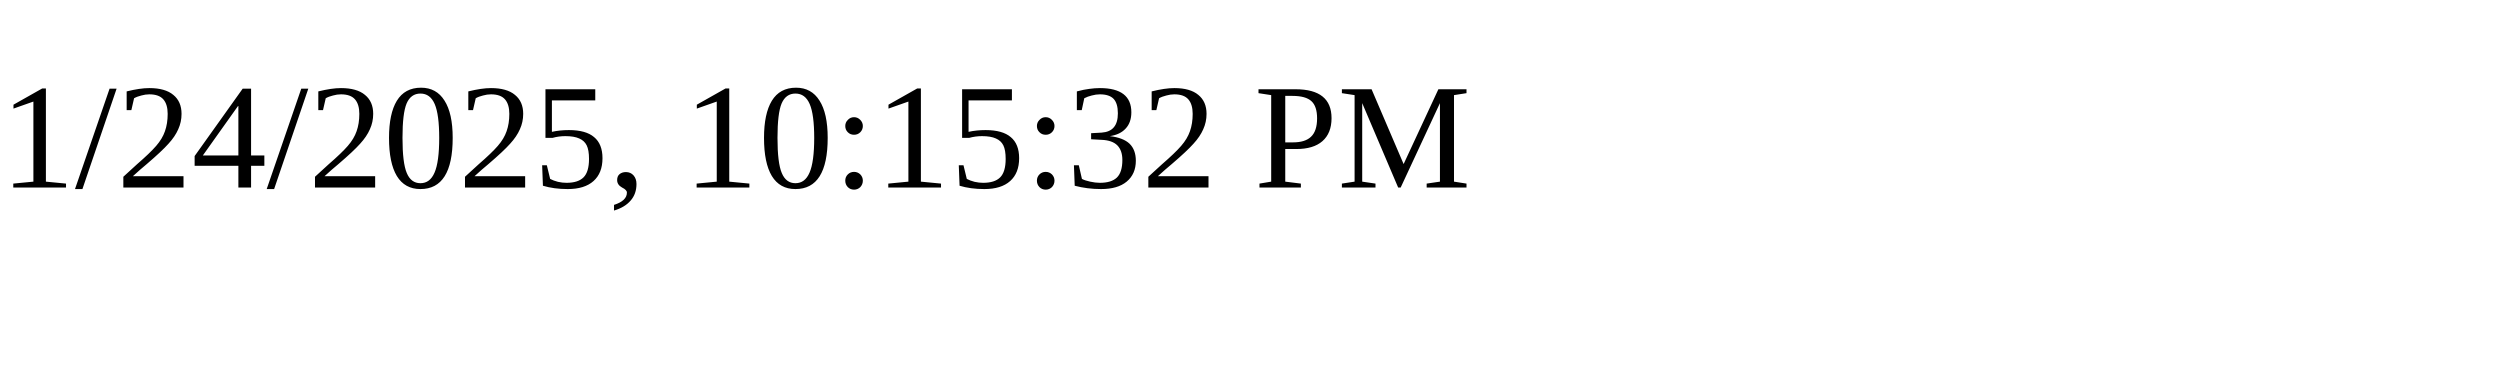
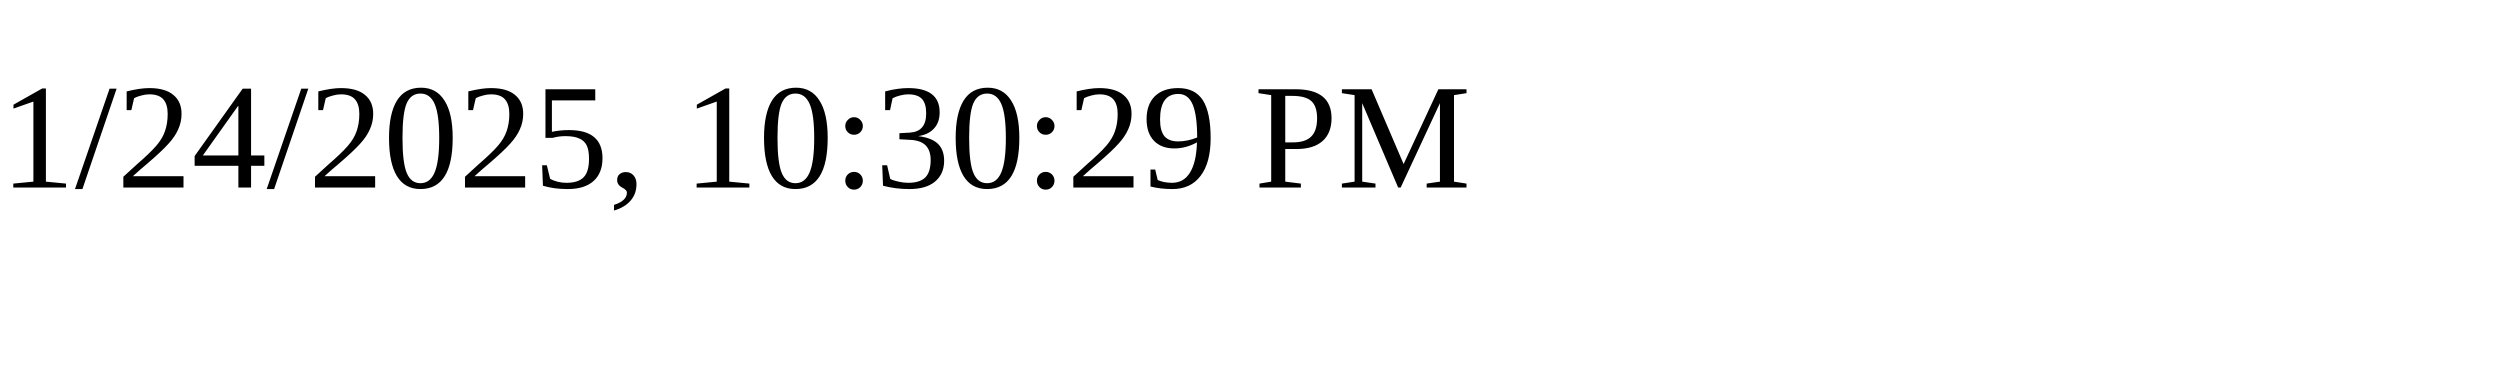
<svg xmlns="http://www.w3.org/2000/svg" height="30" width="200">
-   <text x="0" y="15">1/24/2025, 10:15:32 PM</text>
+   <text x="0" y="15">1/24/2025, 10:30:29 PM</text>
</svg>
